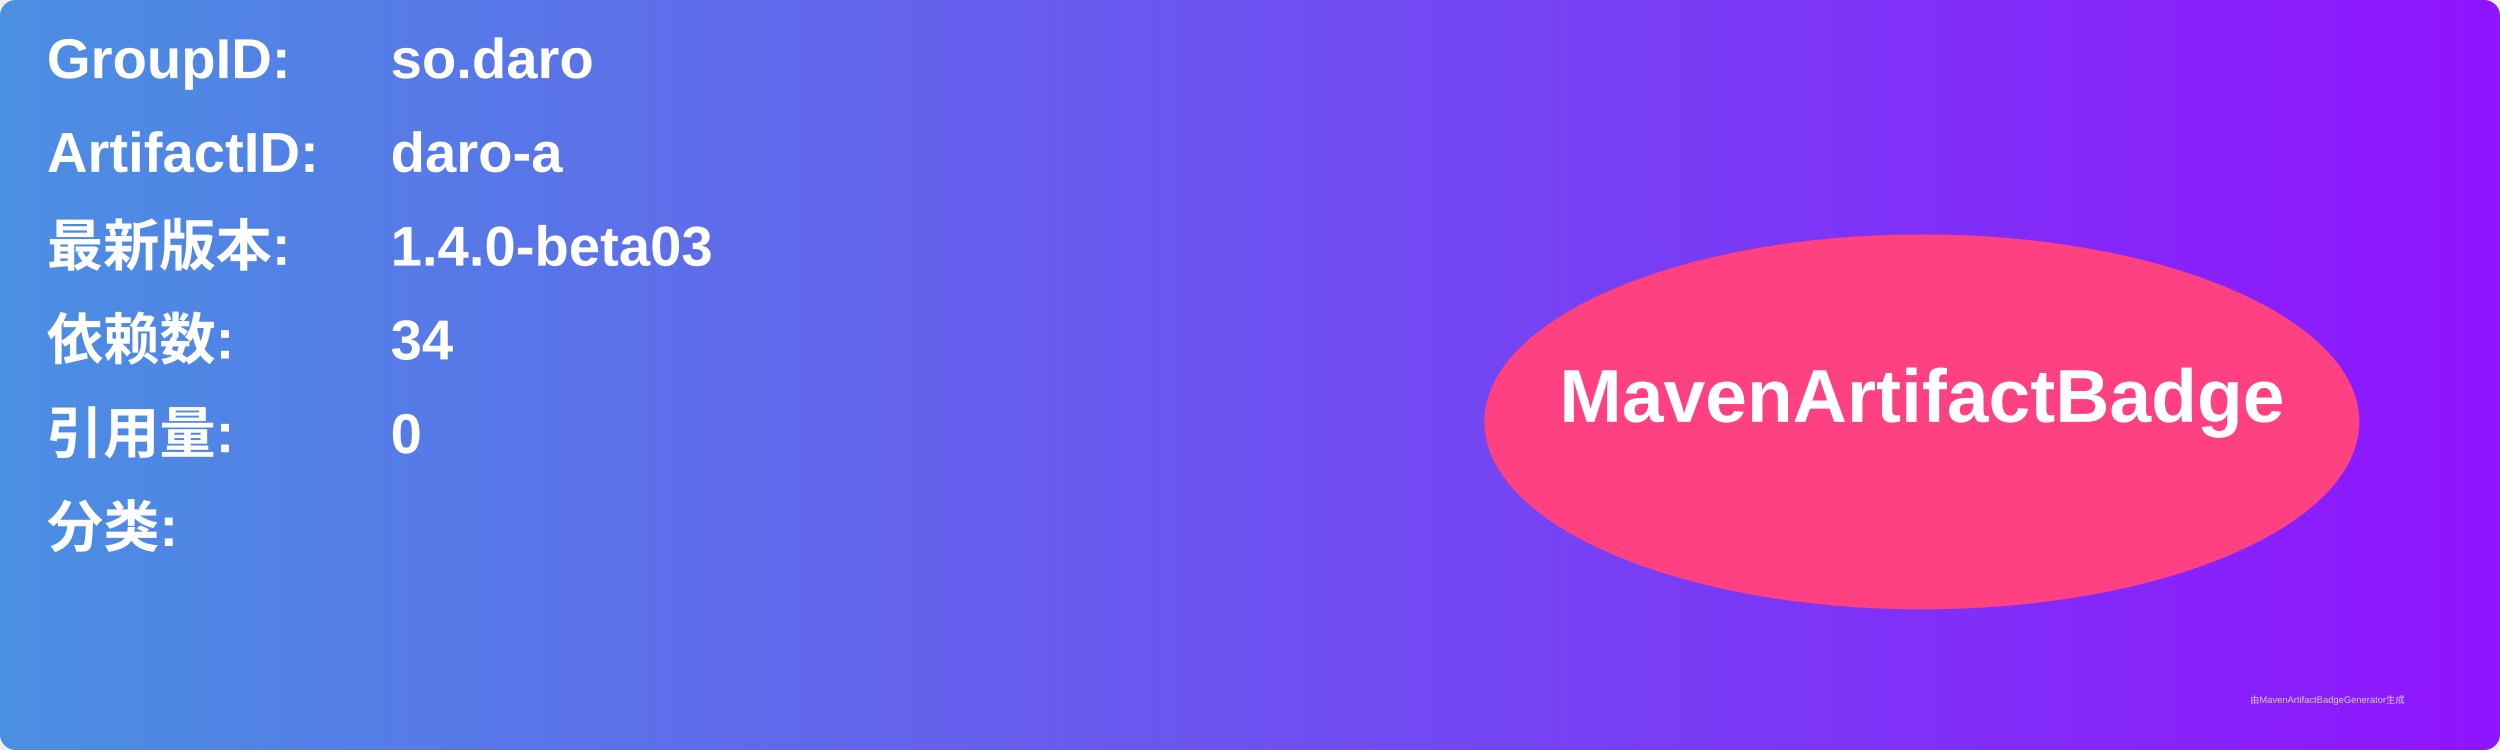
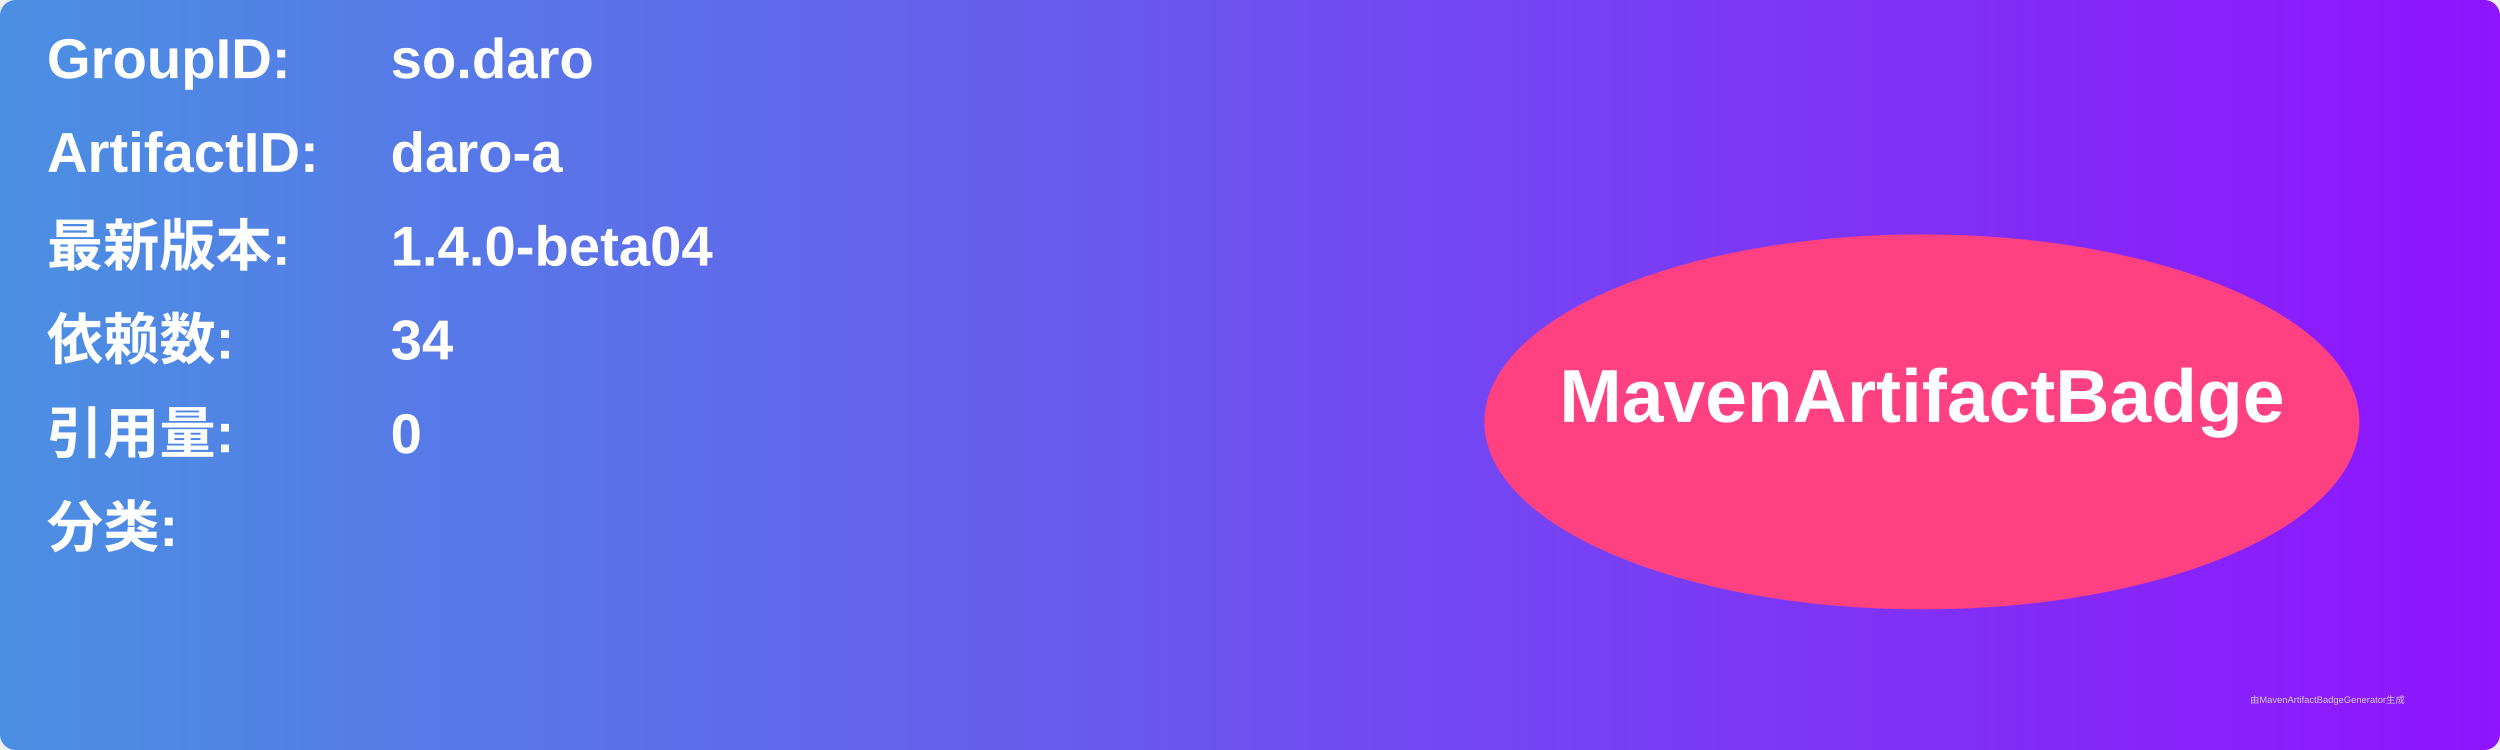
<svg xmlns="http://www.w3.org/2000/svg" width="800" height="240" viewBox="0 0 800 240">
  <linearGradient id="grad" x1="0%" y1="0%" x2="100%" y2="0%">
    <stop offset="0%" stop-color="#4a90e2" />
    <stop offset="100%" stop-color="#9013fe" />
  </linearGradient>
  <rect width="100%" height="100%" rx="5" ry="5" fill="url(#grad)" />
  <g transform="translate(15, 15)">
    <text x="0" y="10" font-family="Arial" font-size="18" fill="white" font-weight="bold" width="260">GroupID:</text>
    <text x="110" y="10" font-family="Arial" font-size="18" fill="white" font-weight="bold" width="460">so.daro</text>
    <text x="0" y="40" font-family="Arial" font-size="18" fill="white" font-weight="bold" width="260">ArtifactID:</text>
    <text x="110" y="40" font-family="Arial" font-size="18" fill="white" font-weight="bold" width="460">daro-a</text>
    <text x="0" y="70" font-family="Arial" font-size="18" fill="white" font-weight="bold">最新版本:</text>
    <text x="110" y="70" font-family="Arial" font-size="18" fill="white" font-weight="bold">
-       <tspan font-weight="bold">1.4.0-beta03</tspan>
+       <tspan font-weight="bold">1.4.0-beta04</tspan>
    </text>
    <text x="0" y="100" font-family="Arial" font-size="18" fill="white" font-weight="bold">依赖数: </text>
    <text x="110" y="100" font-family="Arial" font-size="18" fill="white">
      <tspan font-weight="bold">34</tspan>
    </text>
    <text x="0" y="130" font-family="Arial" font-size="18" fill="white" font-weight="bold">引用量: </text>
    <text x="110" y="130" font-family="Arial" font-size="18" fill="white">
      <tspan font-weight="bold">0</tspan>
    </text>
    <text x="0" y="160" font-family="Arial" font-size="18" fill="white" font-weight="bold">分类:</text>
    <text x="10" y="190" font-family="Arial" font-size="10" fill="white">
      <tspan font-weight="bold" />
    </text>
    <ellipse cx="600" cy="120" rx="140" ry="60" fill="#ff4081" />
    <text x="600" y="120" text-anchor="middle" font-family="Arial" font-size="24" fill="white" font-weight="bold">MavenArtifactBadge</text>
  </g>
  <text x="720" y="225" font-family="Arial" font-size="3" fill="#d0d0d0">由MavenArtifactBadgeGenerator生成</text>
</svg>
